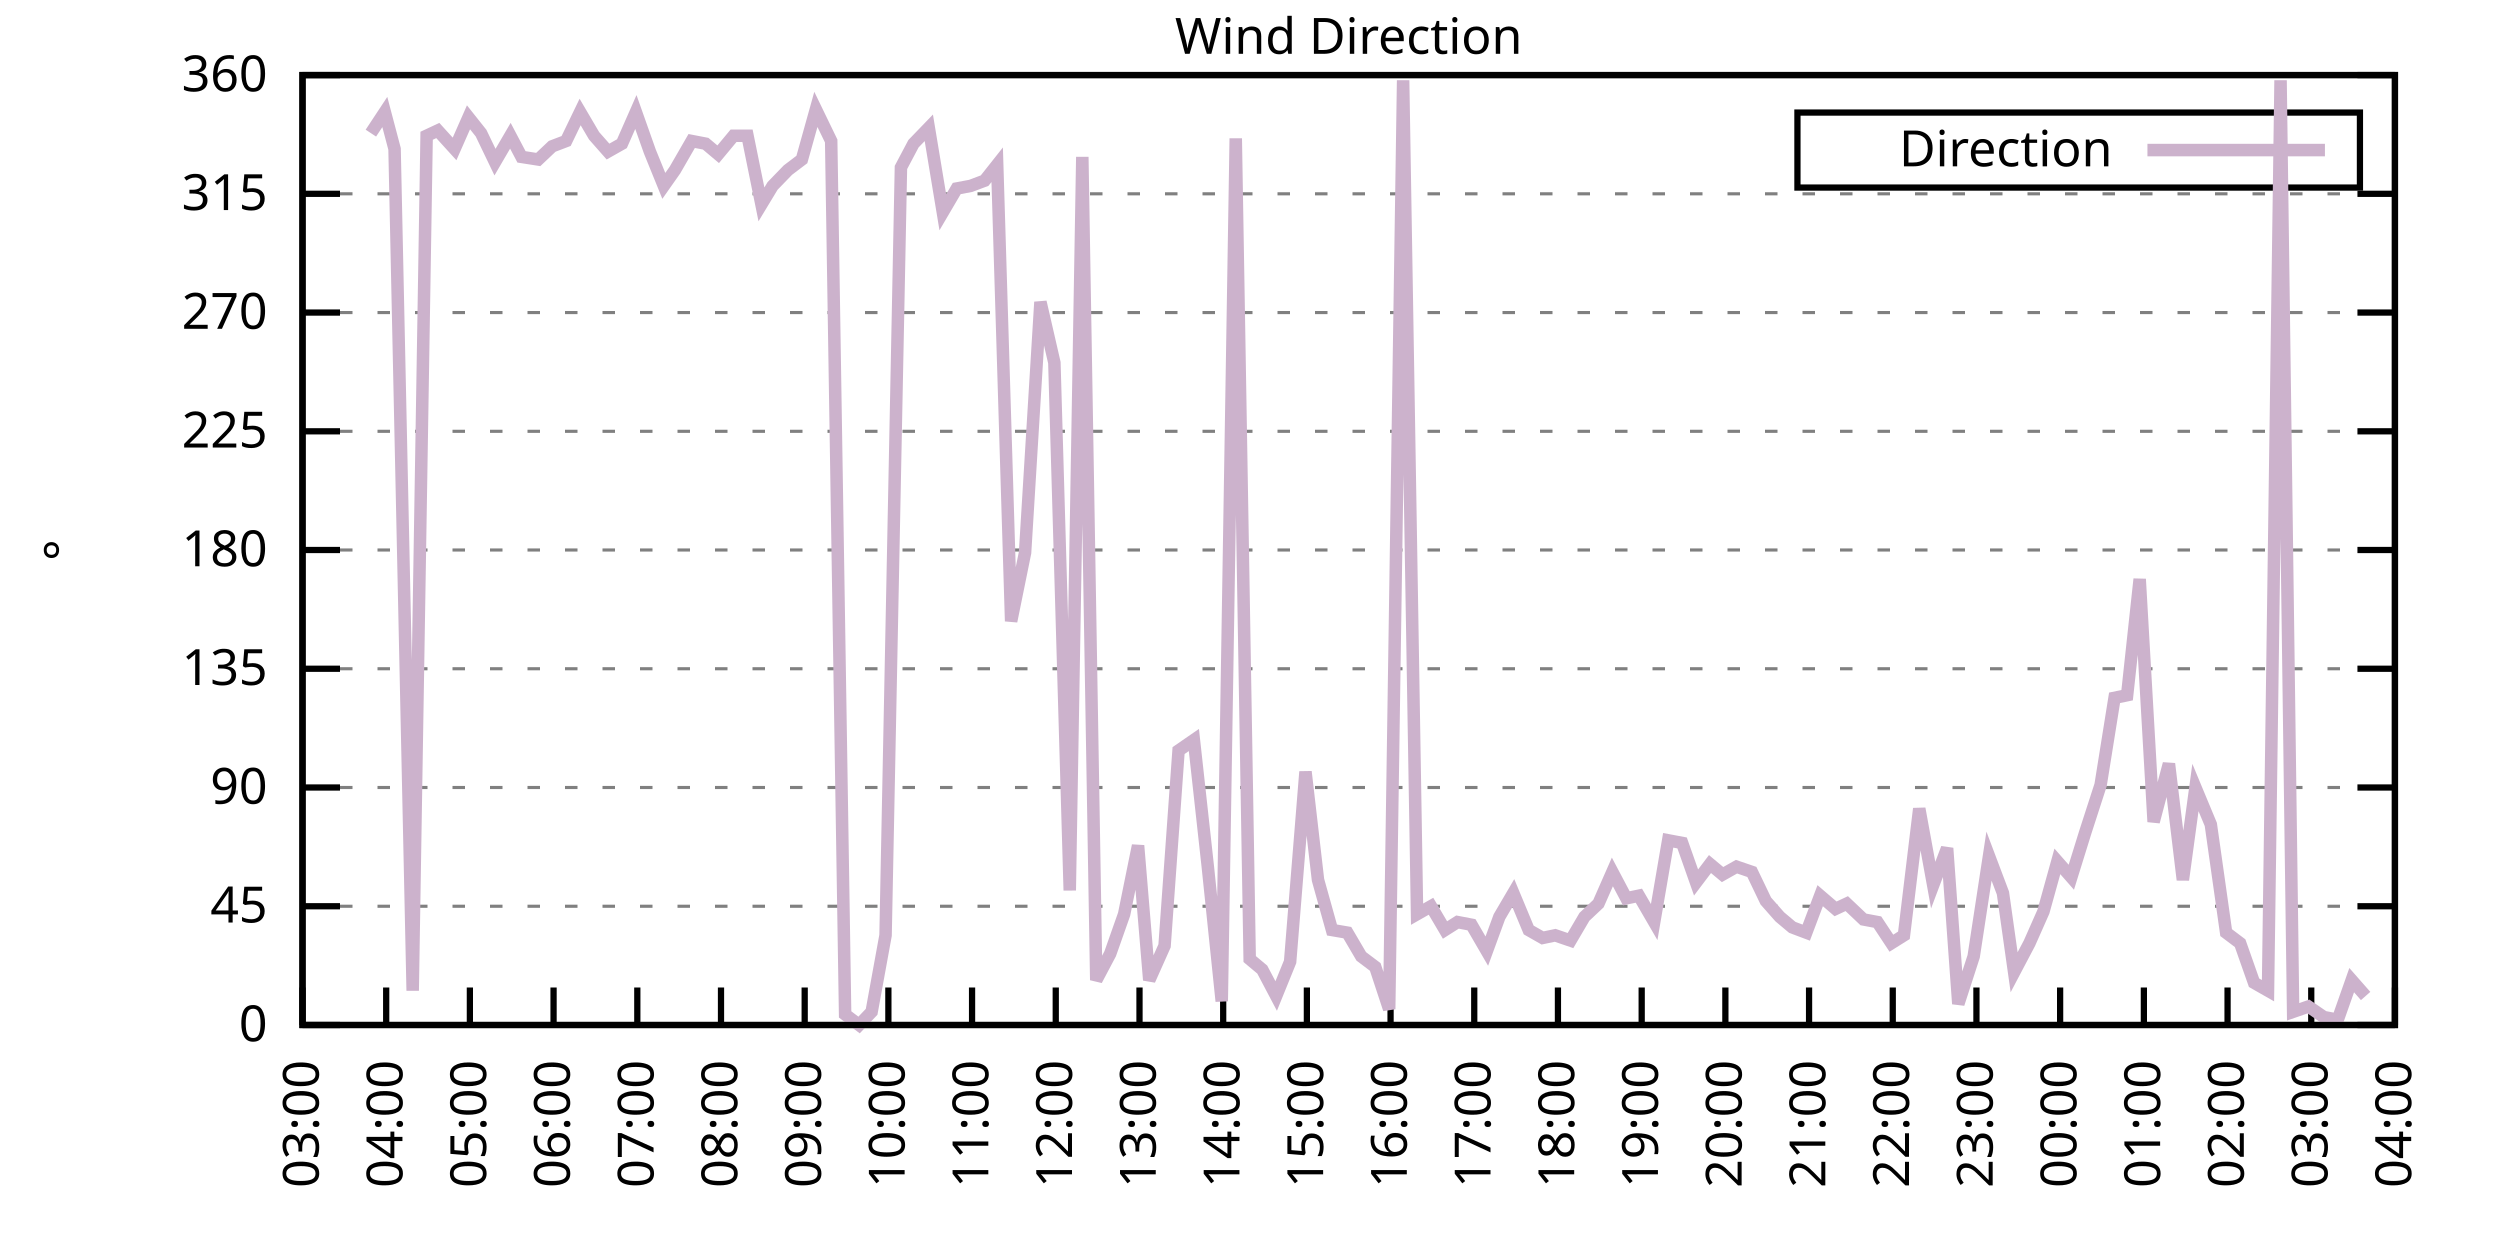
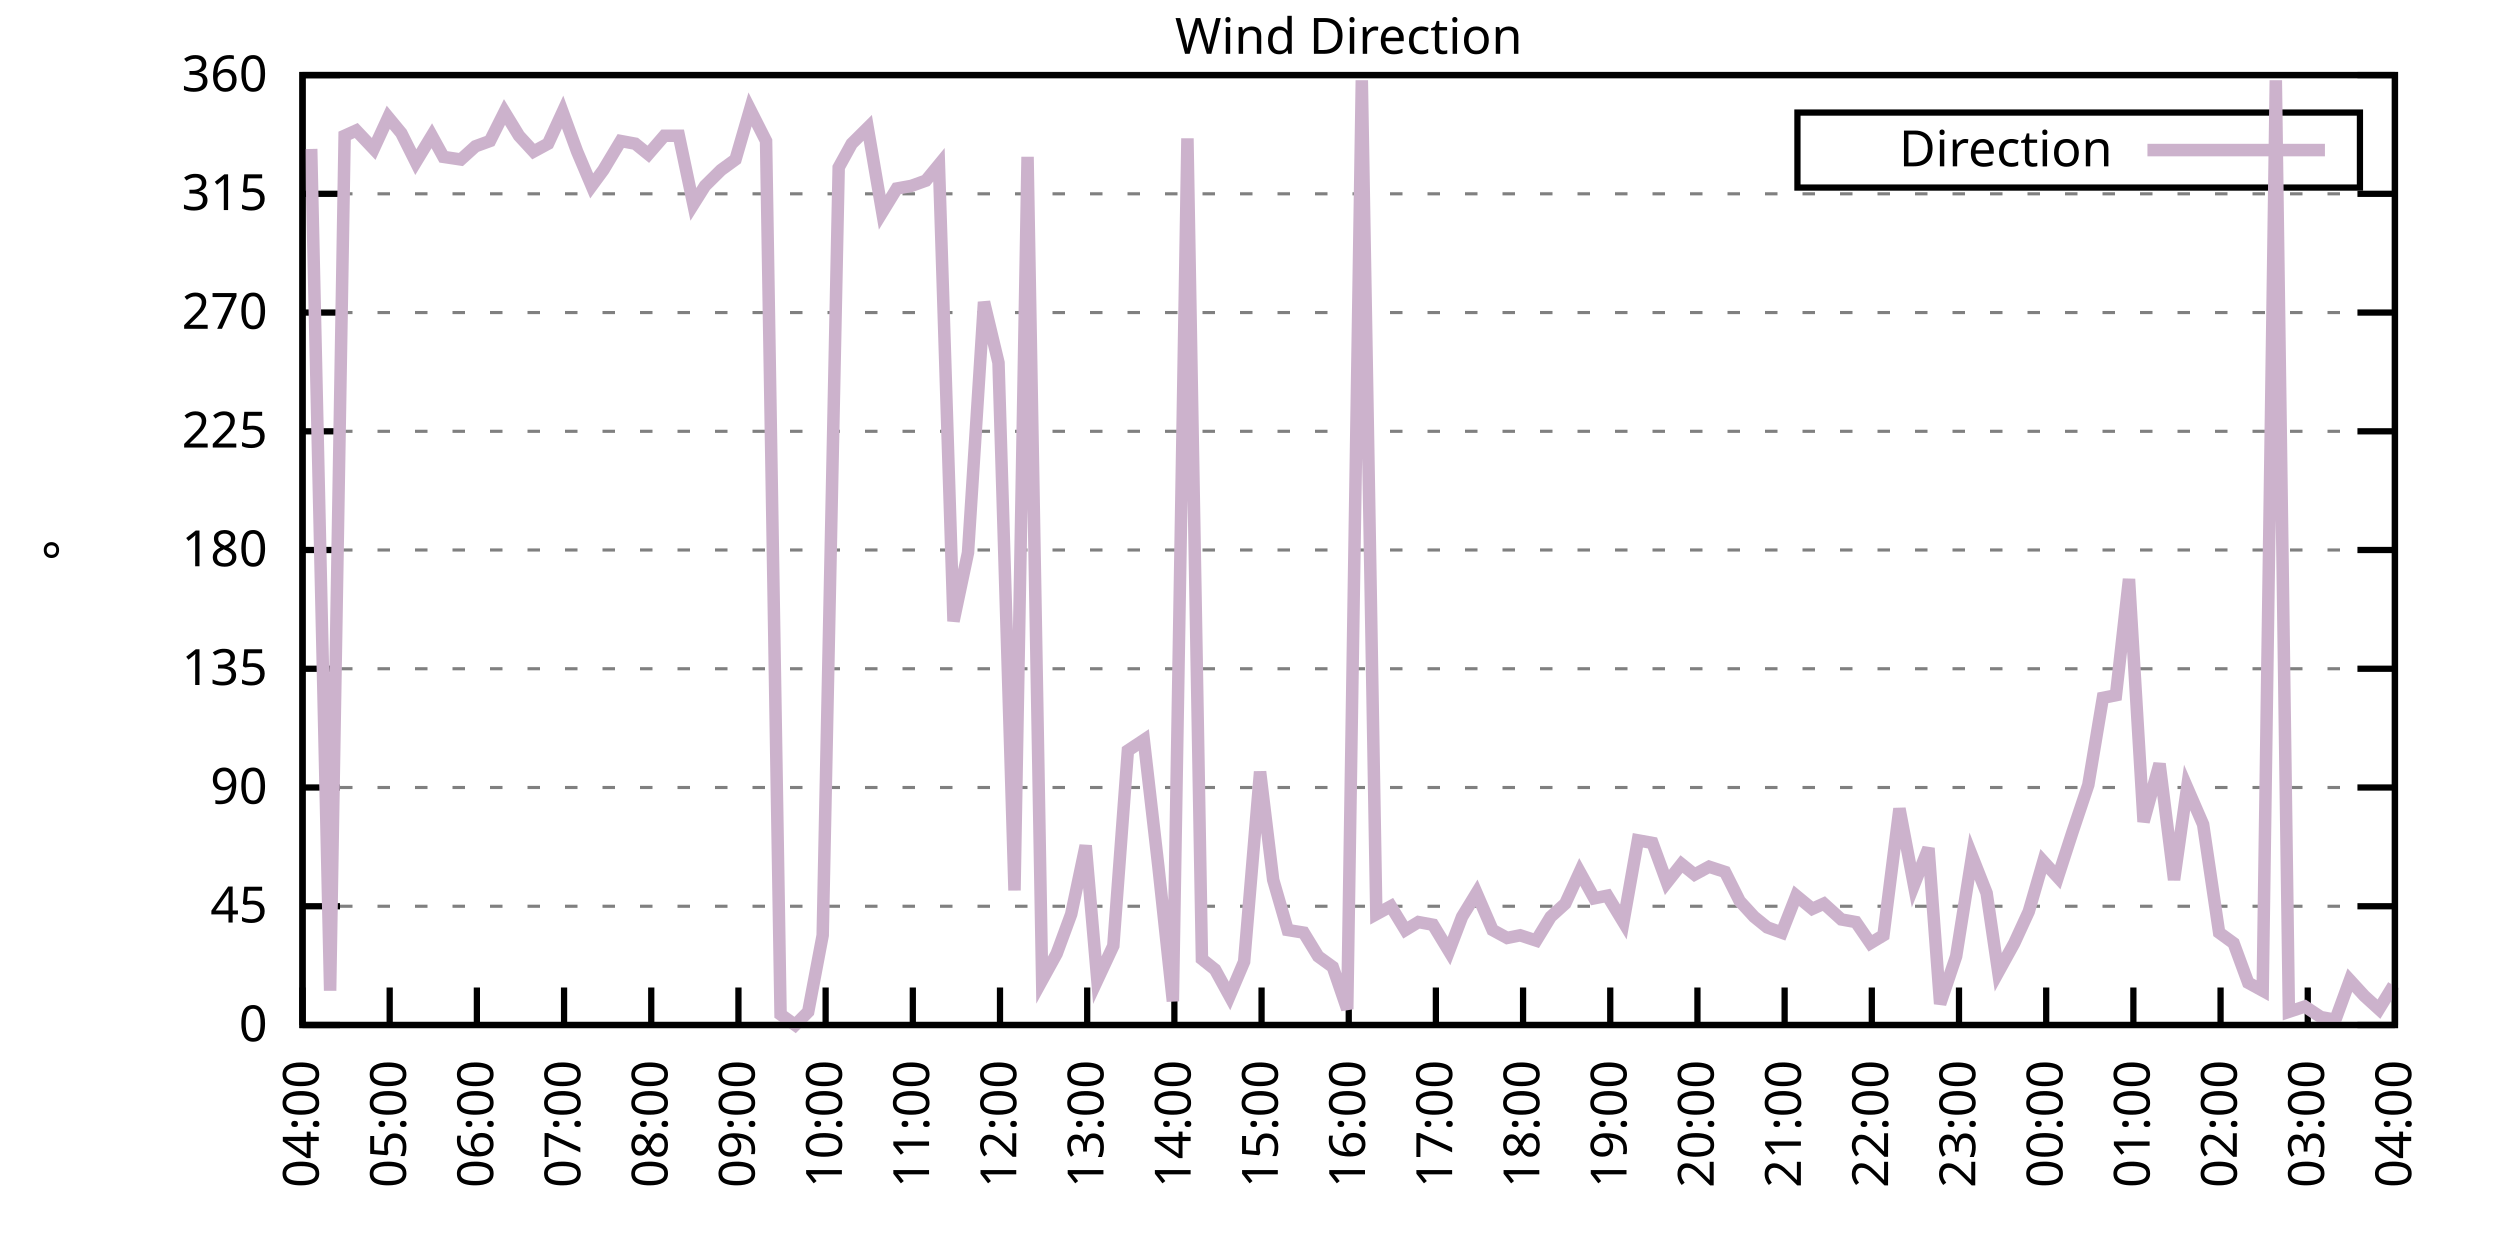
<svg xmlns="http://www.w3.org/2000/svg" xmlns:xlink="http://www.w3.org/1999/xlink" width="400" height="200" viewBox="0 0 400 200">
  <g id="gnuplot_canvas">
    <rect x="0" y="0" width="400" height="200" fill="none" />
    <defs>
      <circle id="gpDot" r="0.5" stroke-width="0.5" stroke="currentColor" />
      <path id="gpPt0" stroke-width="0.333" stroke="currentColor" d="M-1,0 h2 M0,-1 v2" />
      <path id="gpPt1" stroke-width="0.333" stroke="currentColor" d="M-1,-1 L1,1 M1,-1 L-1,1" />
      <path id="gpPt2" stroke-width="0.333" stroke="currentColor" d="M-1,0 L1,0 M0,-1 L0,1 M-1,-1 L1,1 M-1,1 L1,-1" />
      <rect id="gpPt3" stroke-width="0.333" stroke="currentColor" x="-1" y="-1" width="2" height="2" />
      <rect id="gpPt4" stroke-width="0.333" stroke="currentColor" fill="currentColor" x="-1" y="-1" width="2" height="2" />
      <circle id="gpPt5" stroke-width="0.333" stroke="currentColor" cx="0" cy="0" r="1" />
      <use xlink:href="#gpPt5" id="gpPt6" fill="currentColor" stroke="none" />
      <path id="gpPt7" stroke-width="0.333" stroke="currentColor" d="M0,-1.33 L-1.33,0.67 L1.33,0.67 z" />
      <use xlink:href="#gpPt7" id="gpPt8" fill="currentColor" stroke="none" />
      <use xlink:href="#gpPt7" id="gpPt9" stroke="currentColor" transform="rotate(180)" />
      <use xlink:href="#gpPt9" id="gpPt10" fill="currentColor" stroke="none" />
      <use xlink:href="#gpPt3" id="gpPt11" stroke="currentColor" transform="rotate(45)" />
      <use xlink:href="#gpPt11" id="gpPt12" fill="currentColor" stroke="none" />
      <path id="gpPt13" stroke-width="0.333" stroke="currentColor" d="M0,1.330 L1.265,0.411 L0.782,-1.067 L-0.782,-1.076 L-1.265,0.411 z" />
      <use xlink:href="#gpPt13" id="gpPt14" fill="currentColor" stroke="none" />
      <filter id="textbox" filterUnits="objectBoundingBox" x="0" y="0" height="1" width="1">
        <feFlood flood-color="white" flood-opacity="1" result="bgnd" />
        <feComposite in="SourceGraphic" in2="bgnd" operator="atop" />
      </filter>
      <filter id="greybox" filterUnits="objectBoundingBox" x="0" y="0" height="1" width="1">
        <feFlood flood-color="lightgrey" flood-opacity="1" result="grey" />
        <feComposite in="SourceGraphic" in2="grey" operator="atop" />
      </filter>
    </defs>
    <g fill="none" color="white" stroke="currentColor" stroke-width="1.00" stroke-linecap="butt" stroke-linejoin="miter">
</g>
    <g fill="none" color="black" stroke="currentColor" stroke-width="1.00" stroke-linecap="butt" stroke-linejoin="miter">
      <g stroke="none" shape-rendering="crispEdges">
        <polygon fill="rgb(255, 255, 255)" points="48.40,164.00 383.18,164.00 383.18,12.02 48.40,12.02 " />
      </g>
    </g>
    <g fill="none" color="black" stroke="currentColor" stroke-width="1.00" stroke-linecap="butt" stroke-linejoin="miter">
</g>
    <g fill="none" color="black" stroke="black" stroke-width="0.50" stroke-linecap="butt" stroke-linejoin="miter">
</g>
    <g fill="none" color="gray" stroke="currentColor" stroke-width="0.50" stroke-linecap="butt" stroke-linejoin="miter">
      <path stroke="gray" stroke-dasharray="2,4" class="gridline" d="M48.40,164.00 L383.19,164.00  " />
    </g>
    <g fill="none" color="gray" stroke="gray" stroke-width="1.00" stroke-linecap="butt" stroke-linejoin="miter">
</g>
    <g fill="none" color="black" stroke="currentColor" stroke-width="1.00" stroke-linecap="butt" stroke-linejoin="miter">
      <path stroke="black" d="M48.40,164.00 L54.40,164.00 M383.19,164.00 L377.19,164.00  " />
      <g transform="translate(42.80,166.60)" stroke="none" fill="black" font-family="Sans" font-size="8.00" text-anchor="end">
        <text>
          <tspan font-family="Sans"> 0</tspan>
        </text>
      </g>
    </g>
    <g fill="none" color="black" stroke="currentColor" stroke-width="1.00" stroke-linecap="butt" stroke-linejoin="miter">
</g>
    <g fill="none" color="black" stroke="black" stroke-width="0.50" stroke-linecap="butt" stroke-linejoin="miter">
</g>
    <g fill="none" color="gray" stroke="currentColor" stroke-width="0.50" stroke-linecap="butt" stroke-linejoin="miter">
      <path stroke="gray" stroke-dasharray="2,4" class="gridline" d="M48.40,145.00 L383.19,145.00  " />
    </g>
    <g fill="none" color="gray" stroke="gray" stroke-width="1.00" stroke-linecap="butt" stroke-linejoin="miter">
</g>
    <g fill="none" color="black" stroke="currentColor" stroke-width="1.00" stroke-linecap="butt" stroke-linejoin="miter">
      <path stroke="black" d="M48.40,145.00 L54.40,145.00 M383.19,145.00 L377.19,145.00  " />
      <g transform="translate(42.80,147.60)" stroke="none" fill="black" font-family="Sans" font-size="8.00" text-anchor="end">
        <text>
          <tspan font-family="Sans"> 45</tspan>
        </text>
      </g>
    </g>
    <g fill="none" color="black" stroke="currentColor" stroke-width="1.00" stroke-linecap="butt" stroke-linejoin="miter">
</g>
    <g fill="none" color="black" stroke="black" stroke-width="0.50" stroke-linecap="butt" stroke-linejoin="miter">
</g>
    <g fill="none" color="gray" stroke="currentColor" stroke-width="0.50" stroke-linecap="butt" stroke-linejoin="miter">
      <path stroke="gray" stroke-dasharray="2,4" class="gridline" d="M48.40,126.00 L383.19,126.00  " />
    </g>
    <g fill="none" color="gray" stroke="gray" stroke-width="1.00" stroke-linecap="butt" stroke-linejoin="miter">
</g>
    <g fill="none" color="black" stroke="currentColor" stroke-width="1.00" stroke-linecap="butt" stroke-linejoin="miter">
      <path stroke="black" d="M48.40,126.00 L54.40,126.00 M383.19,126.00 L377.19,126.00  " />
      <g transform="translate(42.80,128.60)" stroke="none" fill="black" font-family="Sans" font-size="8.00" text-anchor="end">
        <text>
          <tspan font-family="Sans"> 90</tspan>
        </text>
      </g>
    </g>
    <g fill="none" color="black" stroke="currentColor" stroke-width="1.00" stroke-linecap="butt" stroke-linejoin="miter">
</g>
    <g fill="none" color="black" stroke="black" stroke-width="0.50" stroke-linecap="butt" stroke-linejoin="miter">
</g>
    <g fill="none" color="gray" stroke="currentColor" stroke-width="0.50" stroke-linecap="butt" stroke-linejoin="miter">
      <path stroke="gray" stroke-dasharray="2,4" class="gridline" d="M48.40,107.00 L383.19,107.00  " />
    </g>
    <g fill="none" color="gray" stroke="gray" stroke-width="1.00" stroke-linecap="butt" stroke-linejoin="miter">
</g>
    <g fill="none" color="black" stroke="currentColor" stroke-width="1.00" stroke-linecap="butt" stroke-linejoin="miter">
      <path stroke="black" d="M48.40,107.00 L54.40,107.00 M383.19,107.00 L377.19,107.00  " />
      <g transform="translate(42.80,109.60)" stroke="none" fill="black" font-family="Sans" font-size="8.00" text-anchor="end">
        <text>
          <tspan font-family="Sans"> 135</tspan>
        </text>
      </g>
    </g>
    <g fill="none" color="black" stroke="currentColor" stroke-width="1.00" stroke-linecap="butt" stroke-linejoin="miter">
</g>
    <g fill="none" color="black" stroke="black" stroke-width="0.50" stroke-linecap="butt" stroke-linejoin="miter">
</g>
    <g fill="none" color="gray" stroke="currentColor" stroke-width="0.50" stroke-linecap="butt" stroke-linejoin="miter">
      <path stroke="gray" stroke-dasharray="2,4" class="gridline" d="M48.40,88.00 L383.19,88.00  " />
    </g>
    <g fill="none" color="gray" stroke="gray" stroke-width="1.00" stroke-linecap="butt" stroke-linejoin="miter">
</g>
    <g fill="none" color="black" stroke="currentColor" stroke-width="1.00" stroke-linecap="butt" stroke-linejoin="miter">
      <path stroke="black" d="M48.40,88.00 L54.40,88.00 M383.19,88.00 L377.19,88.00  " />
      <g transform="translate(42.80,90.60)" stroke="none" fill="black" font-family="Sans" font-size="8.00" text-anchor="end">
        <text>
          <tspan font-family="Sans"> 180</tspan>
        </text>
      </g>
    </g>
    <g fill="none" color="black" stroke="currentColor" stroke-width="1.00" stroke-linecap="butt" stroke-linejoin="miter">
</g>
    <g fill="none" color="black" stroke="black" stroke-width="0.50" stroke-linecap="butt" stroke-linejoin="miter">
</g>
    <g fill="none" color="gray" stroke="currentColor" stroke-width="0.50" stroke-linecap="butt" stroke-linejoin="miter">
      <path stroke="gray" stroke-dasharray="2,4" class="gridline" d="M48.40,69.01 L383.19,69.01  " />
    </g>
    <g fill="none" color="gray" stroke="gray" stroke-width="1.00" stroke-linecap="butt" stroke-linejoin="miter">
</g>
    <g fill="none" color="black" stroke="currentColor" stroke-width="1.00" stroke-linecap="butt" stroke-linejoin="miter">
      <path stroke="black" d="M48.40,69.01 L54.40,69.01 M383.19,69.01 L377.19,69.01  " />
      <g transform="translate(42.80,71.61)" stroke="none" fill="black" font-family="Sans" font-size="8.00" text-anchor="end">
        <text>
          <tspan font-family="Sans"> 225</tspan>
        </text>
      </g>
    </g>
    <g fill="none" color="black" stroke="currentColor" stroke-width="1.00" stroke-linecap="butt" stroke-linejoin="miter">
</g>
    <g fill="none" color="black" stroke="black" stroke-width="0.50" stroke-linecap="butt" stroke-linejoin="miter">
</g>
    <g fill="none" color="gray" stroke="currentColor" stroke-width="0.50" stroke-linecap="butt" stroke-linejoin="miter">
      <path stroke="gray" stroke-dasharray="2,4" class="gridline" d="M48.40,50.01 L383.19,50.01  " />
    </g>
    <g fill="none" color="gray" stroke="gray" stroke-width="1.00" stroke-linecap="butt" stroke-linejoin="miter">
</g>
    <g fill="none" color="black" stroke="currentColor" stroke-width="1.00" stroke-linecap="butt" stroke-linejoin="miter">
      <path stroke="black" d="M48.40,50.01 L54.40,50.01 M383.19,50.01 L377.19,50.01  " />
      <g transform="translate(42.80,52.61)" stroke="none" fill="black" font-family="Sans" font-size="8.00" text-anchor="end">
        <text>
          <tspan font-family="Sans"> 270</tspan>
        </text>
      </g>
    </g>
    <g fill="none" color="black" stroke="currentColor" stroke-width="1.00" stroke-linecap="butt" stroke-linejoin="miter">
</g>
    <g fill="none" color="black" stroke="black" stroke-width="0.50" stroke-linecap="butt" stroke-linejoin="miter">
</g>
    <g fill="none" color="gray" stroke="currentColor" stroke-width="0.50" stroke-linecap="butt" stroke-linejoin="miter">
      <path stroke="gray" stroke-dasharray="2,4" class="gridline" d="M48.40,31.01 L383.19,31.01  " />
    </g>
    <g fill="none" color="gray" stroke="gray" stroke-width="1.00" stroke-linecap="butt" stroke-linejoin="miter">
</g>
    <g fill="none" color="black" stroke="currentColor" stroke-width="1.00" stroke-linecap="butt" stroke-linejoin="miter">
      <path stroke="black" d="M48.40,31.01 L54.40,31.01 M383.19,31.01 L377.19,31.01  " />
      <g transform="translate(42.80,33.61)" stroke="none" fill="black" font-family="Sans" font-size="8.00" text-anchor="end">
        <text>
          <tspan font-family="Sans"> 315</tspan>
        </text>
      </g>
    </g>
    <g fill="none" color="black" stroke="currentColor" stroke-width="1.00" stroke-linecap="butt" stroke-linejoin="miter">
</g>
    <g fill="none" color="black" stroke="black" stroke-width="0.50" stroke-linecap="butt" stroke-linejoin="miter">
</g>
    <g fill="none" color="gray" stroke="currentColor" stroke-width="0.50" stroke-linecap="butt" stroke-linejoin="miter">
      <path stroke="gray" stroke-dasharray="2,4" class="gridline" d="M48.40,12.01 L383.19,12.01  " />
    </g>
    <g fill="none" color="gray" stroke="gray" stroke-width="1.00" stroke-linecap="butt" stroke-linejoin="miter">
</g>
    <g fill="none" color="black" stroke="currentColor" stroke-width="1.00" stroke-linecap="butt" stroke-linejoin="miter">
      <path stroke="black" d="M48.40,12.01 L54.40,12.01 M383.19,12.01 L377.19,12.01  " />
      <g transform="translate(42.80,14.61)" stroke="none" fill="black" font-family="Sans" font-size="8.00" text-anchor="end">
        <text>
          <tspan font-family="Sans"> 360</tspan>
        </text>
      </g>
    </g>
    <g fill="none" color="black" stroke="currentColor" stroke-width="1.00" stroke-linecap="butt" stroke-linejoin="miter">
      <path stroke="black" d="M48.40,164.00 L48.40,158.00  " />
      <g transform="translate(51.00,169.60) rotate(270.00)" stroke="none" fill="black" font-family="Sans" font-size="8.00" text-anchor="end">
        <text>
-           <tspan font-family="Sans">03:00</tspan>
-         </text>
-       </g>
-     </g>
-     <g fill="none" color="black" stroke="currentColor" stroke-width="1.00" stroke-linecap="butt" stroke-linejoin="miter">
-       <path stroke="black" d="M61.79,164.00 L61.79,158.00  " />
-       <g transform="translate(64.39,169.60) rotate(270.00)" stroke="none" fill="black" font-family="Sans" font-size="8.00" text-anchor="end">
-         <text>
          <tspan font-family="Sans">04:00</tspan>
        </text>
      </g>
    </g>
    <g fill="none" color="black" stroke="currentColor" stroke-width="1.00" stroke-linecap="butt" stroke-linejoin="miter">
-       <path stroke="black" d="M75.18,164.00 L75.18,158.00  " />
-       <g transform="translate(77.78,169.60) rotate(270.00)" stroke="none" fill="black" font-family="Sans" font-size="8.00" text-anchor="end">
+       <path stroke="black" d="M62.35,164.00 L62.35,158.00  " />
+       <g transform="translate(64.95,169.60) rotate(270.00)" stroke="none" fill="black" font-family="Sans" font-size="8.00" text-anchor="end">
        <text>
          <tspan font-family="Sans">05:00</tspan>
        </text>
      </g>
    </g>
    <g fill="none" color="black" stroke="currentColor" stroke-width="1.00" stroke-linecap="butt" stroke-linejoin="miter">
-       <path stroke="black" d="M88.57,164.00 L88.57,158.00  " />
-       <g transform="translate(91.17,169.60) rotate(270.00)" stroke="none" fill="black" font-family="Sans" font-size="8.00" text-anchor="end">
+       <path stroke="black" d="M76.30,164.00 L76.30,158.00  " />
+       <g transform="translate(78.90,169.60) rotate(270.00)" stroke="none" fill="black" font-family="Sans" font-size="8.00" text-anchor="end">
        <text>
          <tspan font-family="Sans">06:00</tspan>
        </text>
      </g>
    </g>
    <g fill="none" color="black" stroke="currentColor" stroke-width="1.00" stroke-linecap="butt" stroke-linejoin="miter">
-       <path stroke="black" d="M101.97,164.00 L101.97,158.00  " />
-       <g transform="translate(104.57,169.60) rotate(270.00)" stroke="none" fill="black" font-family="Sans" font-size="8.00" text-anchor="end">
+       <path stroke="black" d="M90.25,164.00 L90.25,158.00  " />
+       <g transform="translate(92.85,169.60) rotate(270.00)" stroke="none" fill="black" font-family="Sans" font-size="8.00" text-anchor="end">
        <text>
          <tspan font-family="Sans">07:00</tspan>
        </text>
      </g>
    </g>
    <g fill="none" color="black" stroke="currentColor" stroke-width="1.00" stroke-linecap="butt" stroke-linejoin="miter">
-       <path stroke="black" d="M115.36,164.00 L115.36,158.00  " />
-       <g transform="translate(117.96,169.60) rotate(270.00)" stroke="none" fill="black" font-family="Sans" font-size="8.00" text-anchor="end">
+       <path stroke="black" d="M104.20,164.00 L104.20,158.00  " />
+       <g transform="translate(106.80,169.60) rotate(270.00)" stroke="none" fill="black" font-family="Sans" font-size="8.00" text-anchor="end">
        <text>
          <tspan font-family="Sans">08:00</tspan>
        </text>
      </g>
    </g>
    <g fill="none" color="black" stroke="currentColor" stroke-width="1.00" stroke-linecap="butt" stroke-linejoin="miter">
-       <path stroke="black" d="M128.75,164.00 L128.75,158.00  " />
-       <g transform="translate(131.35,169.60) rotate(270.00)" stroke="none" fill="black" font-family="Sans" font-size="8.00" text-anchor="end">
+       <path stroke="black" d="M118.15,164.00 L118.15,158.00  " />
+       <g transform="translate(120.75,169.60) rotate(270.00)" stroke="none" fill="black" font-family="Sans" font-size="8.00" text-anchor="end">
        <text>
          <tspan font-family="Sans">09:00</tspan>
        </text>
      </g>
    </g>
    <g fill="none" color="black" stroke="currentColor" stroke-width="1.00" stroke-linecap="butt" stroke-linejoin="miter">
-       <path stroke="black" d="M142.14,164.00 L142.14,158.00  " />
-       <g transform="translate(144.74,169.60) rotate(270.00)" stroke="none" fill="black" font-family="Sans" font-size="8.00" text-anchor="end">
+       <path stroke="black" d="M132.10,164.00 L132.10,158.00  " />
+       <g transform="translate(134.70,169.60) rotate(270.00)" stroke="none" fill="black" font-family="Sans" font-size="8.00" text-anchor="end">
        <text>
          <tspan font-family="Sans">10:00</tspan>
        </text>
      </g>
    </g>
    <g fill="none" color="black" stroke="currentColor" stroke-width="1.00" stroke-linecap="butt" stroke-linejoin="miter">
-       <path stroke="black" d="M155.53,164.00 L155.53,158.00  " />
-       <g transform="translate(158.13,169.60) rotate(270.00)" stroke="none" fill="black" font-family="Sans" font-size="8.00" text-anchor="end">
+       <path stroke="black" d="M146.05,164.00 L146.05,158.00  " />
+       <g transform="translate(148.65,169.60) rotate(270.00)" stroke="none" fill="black" font-family="Sans" font-size="8.00" text-anchor="end">
        <text>
          <tspan font-family="Sans">11:00</tspan>
        </text>
      </g>
    </g>
    <g fill="none" color="black" stroke="currentColor" stroke-width="1.00" stroke-linecap="butt" stroke-linejoin="miter">
-       <path stroke="black" d="M168.92,164.00 L168.92,158.00  " />
-       <g transform="translate(171.52,169.60) rotate(270.00)" stroke="none" fill="black" font-family="Sans" font-size="8.00" text-anchor="end">
+       <path stroke="black" d="M160.00,164.00 L160.00,158.00  " />
+       <g transform="translate(162.60,169.60) rotate(270.00)" stroke="none" fill="black" font-family="Sans" font-size="8.00" text-anchor="end">
        <text>
          <tspan font-family="Sans">12:00</tspan>
        </text>
      </g>
    </g>
    <g fill="none" color="black" stroke="currentColor" stroke-width="1.00" stroke-linecap="butt" stroke-linejoin="miter">
-       <path stroke="black" d="M182.32,164.00 L182.32,158.00  " />
-       <g transform="translate(184.92,169.60) rotate(270.00)" stroke="none" fill="black" font-family="Sans" font-size="8.00" text-anchor="end">
+       <path stroke="black" d="M173.95,164.00 L173.95,158.00  " />
+       <g transform="translate(176.55,169.60) rotate(270.00)" stroke="none" fill="black" font-family="Sans" font-size="8.00" text-anchor="end">
        <text>
          <tspan font-family="Sans">13:00</tspan>
        </text>
      </g>
    </g>
    <g fill="none" color="black" stroke="currentColor" stroke-width="1.00" stroke-linecap="butt" stroke-linejoin="miter">
-       <path stroke="black" d="M195.71,164.00 L195.71,158.00  " />
-       <g transform="translate(198.31,169.60) rotate(270.00)" stroke="none" fill="black" font-family="Sans" font-size="8.00" text-anchor="end">
+       <path stroke="black" d="M187.90,164.00 L187.90,158.00  " />
+       <g transform="translate(190.50,169.60) rotate(270.00)" stroke="none" fill="black" font-family="Sans" font-size="8.00" text-anchor="end">
        <text>
          <tspan font-family="Sans">14:00</tspan>
        </text>
      </g>
    </g>
    <g fill="none" color="black" stroke="currentColor" stroke-width="1.00" stroke-linecap="butt" stroke-linejoin="miter">
-       <path stroke="black" d="M209.10,164.00 L209.10,158.00  " />
-       <g transform="translate(211.70,169.60) rotate(270.00)" stroke="none" fill="black" font-family="Sans" font-size="8.00" text-anchor="end">
+       <path stroke="black" d="M201.85,164.00 L201.85,158.00  " />
+       <g transform="translate(204.45,169.60) rotate(270.00)" stroke="none" fill="black" font-family="Sans" font-size="8.00" text-anchor="end">
        <text>
          <tspan font-family="Sans">15:00</tspan>
        </text>
      </g>
    </g>
    <g fill="none" color="black" stroke="currentColor" stroke-width="1.00" stroke-linecap="butt" stroke-linejoin="miter">
-       <path stroke="black" d="M222.49,164.00 L222.49,158.00  " />
-       <g transform="translate(225.09,169.60) rotate(270.00)" stroke="none" fill="black" font-family="Sans" font-size="8.00" text-anchor="end">
+       <path stroke="black" d="M215.80,164.00 L215.80,158.00  " />
+       <g transform="translate(218.40,169.60) rotate(270.00)" stroke="none" fill="black" font-family="Sans" font-size="8.00" text-anchor="end">
        <text>
          <tspan font-family="Sans">16:00</tspan>
        </text>
      </g>
    </g>
    <g fill="none" color="black" stroke="currentColor" stroke-width="1.00" stroke-linecap="butt" stroke-linejoin="miter">
-       <path stroke="black" d="M235.88,164.00 L235.88,158.00  " />
-       <g transform="translate(238.48,169.60) rotate(270.00)" stroke="none" fill="black" font-family="Sans" font-size="8.00" text-anchor="end">
+       <path stroke="black" d="M229.74,164.00 L229.74,158.00  " />
+       <g transform="translate(232.34,169.60) rotate(270.00)" stroke="none" fill="black" font-family="Sans" font-size="8.00" text-anchor="end">
        <text>
          <tspan font-family="Sans">17:00</tspan>
        </text>
      </g>
    </g>
    <g fill="none" color="black" stroke="currentColor" stroke-width="1.00" stroke-linecap="butt" stroke-linejoin="miter">
-       <path stroke="black" d="M249.27,164.00 L249.27,158.00  " />
-       <g transform="translate(251.87,169.60) rotate(270.00)" stroke="none" fill="black" font-family="Sans" font-size="8.00" text-anchor="end">
+       <path stroke="black" d="M243.69,164.00 L243.69,158.00  " />
+       <g transform="translate(246.29,169.60) rotate(270.00)" stroke="none" fill="black" font-family="Sans" font-size="8.00" text-anchor="end">
        <text>
          <tspan font-family="Sans">18:00</tspan>
        </text>
      </g>
    </g>
    <g fill="none" color="black" stroke="currentColor" stroke-width="1.00" stroke-linecap="butt" stroke-linejoin="miter">
-       <path stroke="black" d="M262.67,164.00 L262.67,158.00  " />
-       <g transform="translate(265.27,169.60) rotate(270.00)" stroke="none" fill="black" font-family="Sans" font-size="8.00" text-anchor="end">
+       <path stroke="black" d="M257.64,164.00 L257.64,158.00  " />
+       <g transform="translate(260.24,169.60) rotate(270.00)" stroke="none" fill="black" font-family="Sans" font-size="8.00" text-anchor="end">
        <text>
          <tspan font-family="Sans">19:00</tspan>
        </text>
      </g>
    </g>
    <g fill="none" color="black" stroke="currentColor" stroke-width="1.00" stroke-linecap="butt" stroke-linejoin="miter">
-       <path stroke="black" d="M276.06,164.00 L276.06,158.00  " />
-       <g transform="translate(278.66,169.60) rotate(270.00)" stroke="none" fill="black" font-family="Sans" font-size="8.00" text-anchor="end">
+       <path stroke="black" d="M271.59,164.00 L271.59,158.00  " />
+       <g transform="translate(274.19,169.60) rotate(270.00)" stroke="none" fill="black" font-family="Sans" font-size="8.00" text-anchor="end">
        <text>
          <tspan font-family="Sans">20:00</tspan>
        </text>
      </g>
    </g>
    <g fill="none" color="black" stroke="currentColor" stroke-width="1.00" stroke-linecap="butt" stroke-linejoin="miter">
-       <path stroke="black" d="M289.45,164.00 L289.45,158.00  " />
-       <g transform="translate(292.05,169.60) rotate(270.00)" stroke="none" fill="black" font-family="Sans" font-size="8.00" text-anchor="end">
+       <path stroke="black" d="M285.54,164.00 L285.54,158.00  " />
+       <g transform="translate(288.14,169.60) rotate(270.00)" stroke="none" fill="black" font-family="Sans" font-size="8.00" text-anchor="end">
        <text>
          <tspan font-family="Sans">21:00</tspan>
        </text>
      </g>
    </g>
    <g fill="none" color="black" stroke="currentColor" stroke-width="1.00" stroke-linecap="butt" stroke-linejoin="miter">
-       <path stroke="black" d="M302.84,164.00 L302.84,158.00  " />
-       <g transform="translate(305.44,169.60) rotate(270.00)" stroke="none" fill="black" font-family="Sans" font-size="8.00" text-anchor="end">
+       <path stroke="black" d="M299.49,164.00 L299.49,158.00  " />
+       <g transform="translate(302.09,169.60) rotate(270.00)" stroke="none" fill="black" font-family="Sans" font-size="8.00" text-anchor="end">
        <text>
          <tspan font-family="Sans">22:00</tspan>
        </text>
      </g>
    </g>
    <g fill="none" color="black" stroke="currentColor" stroke-width="1.00" stroke-linecap="butt" stroke-linejoin="miter">
-       <path stroke="black" d="M316.23,164.00 L316.23,158.00  " />
-       <g transform="translate(318.83,169.60) rotate(270.00)" stroke="none" fill="black" font-family="Sans" font-size="8.00" text-anchor="end">
+       <path stroke="black" d="M313.44,164.00 L313.44,158.00  " />
+       <g transform="translate(316.04,169.60) rotate(270.00)" stroke="none" fill="black" font-family="Sans" font-size="8.00" text-anchor="end">
        <text>
          <tspan font-family="Sans">23:00</tspan>
        </text>
      </g>
    </g>
    <g fill="none" color="black" stroke="currentColor" stroke-width="1.00" stroke-linecap="butt" stroke-linejoin="miter">
-       <path stroke="black" d="M329.62,164.00 L329.62,158.00  " />
-       <g transform="translate(332.22,169.60) rotate(270.00)" stroke="none" fill="black" font-family="Sans" font-size="8.00" text-anchor="end">
+       <path stroke="black" d="M327.39,164.00 L327.39,158.00  " />
+       <g transform="translate(329.99,169.60) rotate(270.00)" stroke="none" fill="black" font-family="Sans" font-size="8.00" text-anchor="end">
        <text>
          <tspan font-family="Sans">00:00</tspan>
        </text>
      </g>
    </g>
    <g fill="none" color="black" stroke="currentColor" stroke-width="1.00" stroke-linecap="butt" stroke-linejoin="miter">
-       <path stroke="black" d="M343.02,164.00 L343.02,158.00  " />
-       <g transform="translate(345.62,169.60) rotate(270.00)" stroke="none" fill="black" font-family="Sans" font-size="8.00" text-anchor="end">
+       <path stroke="black" d="M341.34,164.00 L341.34,158.00  " />
+       <g transform="translate(343.94,169.60) rotate(270.00)" stroke="none" fill="black" font-family="Sans" font-size="8.00" text-anchor="end">
        <text>
          <tspan font-family="Sans">01:00</tspan>
        </text>
      </g>
    </g>
    <g fill="none" color="black" stroke="currentColor" stroke-width="1.00" stroke-linecap="butt" stroke-linejoin="miter">
-       <path stroke="black" d="M356.41,164.00 L356.41,158.00  " />
-       <g transform="translate(359.01,169.60) rotate(270.00)" stroke="none" fill="black" font-family="Sans" font-size="8.00" text-anchor="end">
+       <path stroke="black" d="M355.29,164.00 L355.29,158.00  " />
+       <g transform="translate(357.89,169.60) rotate(270.00)" stroke="none" fill="black" font-family="Sans" font-size="8.00" text-anchor="end">
        <text>
          <tspan font-family="Sans">02:00</tspan>
        </text>
      </g>
    </g>
    <g fill="none" color="black" stroke="currentColor" stroke-width="1.00" stroke-linecap="butt" stroke-linejoin="miter">
-       <path stroke="black" d="M369.80,164.00 L369.80,158.00  " />
-       <g transform="translate(372.40,169.60) rotate(270.00)" stroke="none" fill="black" font-family="Sans" font-size="8.00" text-anchor="end">
+       <path stroke="black" d="M369.24,164.00 L369.24,158.00  " />
+       <g transform="translate(371.84,169.60) rotate(270.00)" stroke="none" fill="black" font-family="Sans" font-size="8.00" text-anchor="end">
        <text>
          <tspan font-family="Sans">03:00</tspan>
        </text>
      </g>
    </g>
    <g fill="none" color="black" stroke="currentColor" stroke-width="1.00" stroke-linecap="butt" stroke-linejoin="miter">
      <path stroke="black" d="M383.19,164.00 L383.19,158.00  " />
      <g transform="translate(385.79,169.60) rotate(270.00)" stroke="none" fill="black" font-family="Sans" font-size="8.00" text-anchor="end">
        <text>
          <tspan font-family="Sans">04:00</tspan>
        </text>
      </g>
    </g>
    <g fill="none" color="black" stroke="currentColor" stroke-width="1.00" stroke-linecap="butt" stroke-linejoin="miter">
</g>
    <g fill="none" color="black" stroke="currentColor" stroke-width="1.00" stroke-linecap="butt" stroke-linejoin="miter">
      <path stroke="black" d="M48.40,12.01 L48.40,164.00 L383.19,164.00 L383.19,12.01 L48.40,12.01 Z  " />
    </g>
    <g fill="none" color="black" stroke="currentColor" stroke-width="1.00" stroke-linecap="butt" stroke-linejoin="miter">
</g>
    <g fill="none" color="black" stroke="currentColor" stroke-width="1.00" stroke-linecap="butt" stroke-linejoin="miter">
      <path stroke="black" d="M287.59,30.01 L287.59,18.01 L377.59,18.01 L377.59,30.01 L287.59,30.01 Z  " />
    </g>
    <g id="Wind_direction_plot_1">
      <g fill="none" color="white" stroke="black" stroke-width="2.00" stroke-linecap="butt" stroke-linejoin="miter">
</g>
      <g fill="none" color="black" stroke="currentColor" stroke-width="2.00" stroke-linecap="butt" stroke-linejoin="miter">
        <g transform="translate(337.99,26.61)" stroke="none" fill="black" font-family="Sans" font-size="8.00" text-anchor="end">
          <text>
            <tspan font-family="Sans">Direction</tspan>
          </text>
        </g>
      </g>
      <g fill="none" color="black" stroke="currentColor" stroke-width="2.00" stroke-linecap="butt" stroke-linejoin="miter">
-         <path stroke="rgb(204, 178, 204)" d="M343.59,24.01 L371.99,24.01 M59.34,21.30 L61.57,17.92 L63.13,23.83 L66.03,158.51 L68.26,21.72 L70.05,20.88   L72.73,23.83 L74.96,18.77 L76.97,21.30 L79.20,25.94 L81.66,21.72 L83.44,25.10 L86.12,25.52 L88.35,23.41   L90.58,22.56 L92.82,17.92 L95.05,21.72 L97.28,24.25 L99.51,22.99 L101.74,17.92 L103.98,24.25 L106.21,29.74   L107.99,27.21 L110.67,22.56 L112.90,22.99 L114.91,24.68 L117.37,21.72 L119.60,21.72 L121.83,32.70 L123.62,29.74   L126.07,27.21 L128.30,25.52 L130.54,17.50 L132.99,22.56 L135.22,162.31 L137.45,164.00 L139.46,161.89 L141.69,149.65   L144.15,26.79 L146.16,22.99 L148.61,20.45 L150.85,33.96 L153.08,30.16 L155.31,29.74 L157.54,28.90 L159.55,26.36   L161.78,99.40 L164.01,88.43 L166.47,48.32 L168.70,58.03 L171.16,142.47 L173.17,25.10 L175.40,156.82 L177.63,152.60   L179.86,146.27 L182.09,135.29 L183.88,156.82 L186.33,151.33 L188.57,120.09 L191.02,118.40 L193.25,138.67 L195.48,160.20   L197.72,22.14 L199.95,153.45 L201.96,155.13 L204.19,159.36 L206.42,153.87 L208.88,123.47 L210.88,140.78 L213.12,148.80   L215.57,149.22 L217.80,153.02 L220.04,154.71 L222.27,161.47 L224.50,12.85 L226.73,146.27 L228.96,145.00 L231.20,148.80   L233.20,147.53 L235.44,147.96 L237.89,152.18 L239.90,146.69 L242.13,142.89 L244.59,148.80 L246.82,150.07 L248.83,149.65   L251.28,150.49 L253.51,146.69 L255.75,144.58 L257.98,139.51 L260.21,143.73 L262.22,143.31 L264.67,147.53 L266.91,134.45   L269.14,134.87 L271.37,141.20 L273.60,138.25 L275.61,139.93 L277.84,138.67 L280.30,139.51 L282.53,144.16 L284.76,146.69   L286.77,148.38 L289.00,149.22 L291.23,143.31 L293.69,145.42 L295.48,144.58 L298.15,147.11 L300.39,147.53 L302.62,150.91   L304.63,149.65 L307.08,129.38 L309.31,141.62 L311.54,135.71 L313.33,160.62 L315.79,153.02 L318.24,136.98 L320.47,142.89   L322.26,155.56 L324.71,150.91 L326.95,145.85 L329.18,137.82 L331.41,140.36 L333.64,133.18 L336.10,125.58 L338.33,111.65   L340.34,111.23 L342.35,92.65 L344.58,131.49 L347.03,122.20 L349.26,140.78 L351.27,126.00 L353.73,131.91 L356.18,149.22   L358.42,150.91 L360.65,157.24 L362.88,158.51 L364.89,12.85 L366.90,161.89 L369.35,161.04 L371.81,162.73 L374.04,163.16   L376.27,156.82 L378.50,159.36  " />
+         <path stroke="rgb(204, 178, 204)" d="M343.59,24.01 L371.99,24.01 M49.79,23.83 L52.82,158.51 L55.14,21.72 L57.00,20.88 L59.79,23.83 L62.12,18.77   L64.21,21.30 L66.53,25.94 L69.09,21.72 L70.95,25.10 L73.74,25.52 L76.07,23.41 L78.39,22.56 L80.72,17.92   L83.04,21.72 L85.37,24.25 L87.69,22.99 L90.02,17.92 L92.34,24.25 L94.67,29.74 L96.53,27.21 L99.32,22.56   L101.64,22.99 L103.73,24.68 L106.29,21.72 L108.62,21.72 L110.94,32.70 L112.80,29.74 L115.36,27.21 L117.68,25.52   L120.01,17.50 L122.57,22.56 L124.89,162.31 L127.22,164.00 L129.31,161.89 L131.63,149.65 L134.19,26.79 L136.28,22.99   L138.84,20.45 L141.16,33.96 L143.49,30.16 L145.81,29.74 L148.14,28.90 L150.23,26.36 L152.56,99.40 L154.88,88.43   L157.44,48.32 L159.76,58.03 L162.32,142.47 L164.41,25.10 L166.74,156.82 L169.06,152.60 L171.39,146.27 L173.71,135.29   L175.57,156.82 L178.13,151.33 L180.46,120.09 L183.01,118.40 L185.34,138.67 L187.66,160.20 L189.99,22.14 L192.31,153.45   L194.41,155.13 L196.73,159.36 L199.06,153.87 L201.61,123.47 L203.71,140.78 L206.03,148.80 L208.59,149.22 L210.91,153.02   L213.24,154.71 L215.56,161.47 L217.89,12.85 L220.21,146.27 L222.54,145.00 L224.86,148.80 L226.95,147.53 L229.28,147.96   L231.84,152.18 L233.93,146.69 L236.25,142.89 L238.81,148.80 L241.14,150.07 L243.23,149.65 L245.79,150.49 L248.11,146.69   L250.44,144.58 L252.76,139.51 L255.09,143.73 L257.18,143.31 L259.74,147.53 L262.06,134.45 L264.39,134.87 L266.71,141.20   L269.04,138.25 L271.13,139.93 L273.45,138.67 L276.01,139.51 L278.34,144.16 L280.66,146.69 L282.75,148.38 L285.08,149.22   L287.40,143.31 L289.96,145.42 L291.82,144.58 L294.61,147.11 L296.94,147.53 L299.26,150.91 L301.35,149.65 L303.91,129.38   L306.23,141.62 L308.56,135.71 L310.42,160.62 L312.98,153.02 L315.53,136.98 L317.86,142.89 L319.72,155.56 L322.28,150.91   L324.60,145.85 L326.93,137.82 L329.25,140.36 L331.58,133.18 L334.13,125.58 L336.46,111.65 L338.55,111.23 L340.64,92.65   L342.97,131.49 L345.53,122.20 L347.85,140.78 L349.94,126.00 L352.50,131.91 L355.06,149.22 L357.38,150.91 L359.71,157.24   L362.03,158.51 L364.13,12.85 L366.22,161.89 L368.78,161.04 L371.33,162.73 L373.66,163.16 L375.98,156.82 L378.31,159.36   L380.63,161.47 L382.96,157.67  " />
      </g>
    </g>
    <g fill="none" color="black" stroke="currentColor" stroke-width="2.00" stroke-linecap="butt" stroke-linejoin="miter">
</g>
    <g fill="none" color="black" stroke="black" stroke-width="1.00" stroke-linecap="butt" stroke-linejoin="miter">
</g>
    <g fill="none" color="black" stroke="currentColor" stroke-width="1.00" stroke-linecap="butt" stroke-linejoin="miter">
      <path stroke="black" d="M48.40,12.01 L48.40,164.00 L383.19,164.00 L383.19,12.01 L48.40,12.01 Z  " />
      <g transform="translate(12.80,88.01) rotate(270.00)" stroke="none" fill="black" font-family="Sans" font-size="8.00" text-anchor="middle">
        <text>
          <tspan font-family="Sans">°</tspan>
        </text>
      </g>
    </g>
    <g fill="none" color="black" stroke="currentColor" stroke-width="1.00" stroke-linecap="butt" stroke-linejoin="miter">
</g>
    <g fill="none" color="black" stroke="currentColor" stroke-width="1.00" stroke-linecap="butt" stroke-linejoin="miter">
      <g transform="translate(215.79,8.61)" stroke="none" fill="black" font-family="Sans" font-size="8.00" text-anchor="middle">
        <text>
          <tspan font-family="Sans">Wind Direction</tspan>
        </text>
      </g>
    </g>
    <g fill="none" color="black" stroke="currentColor" stroke-width="1.00" stroke-linecap="butt" stroke-linejoin="miter">
</g>
  </g>
</svg>
